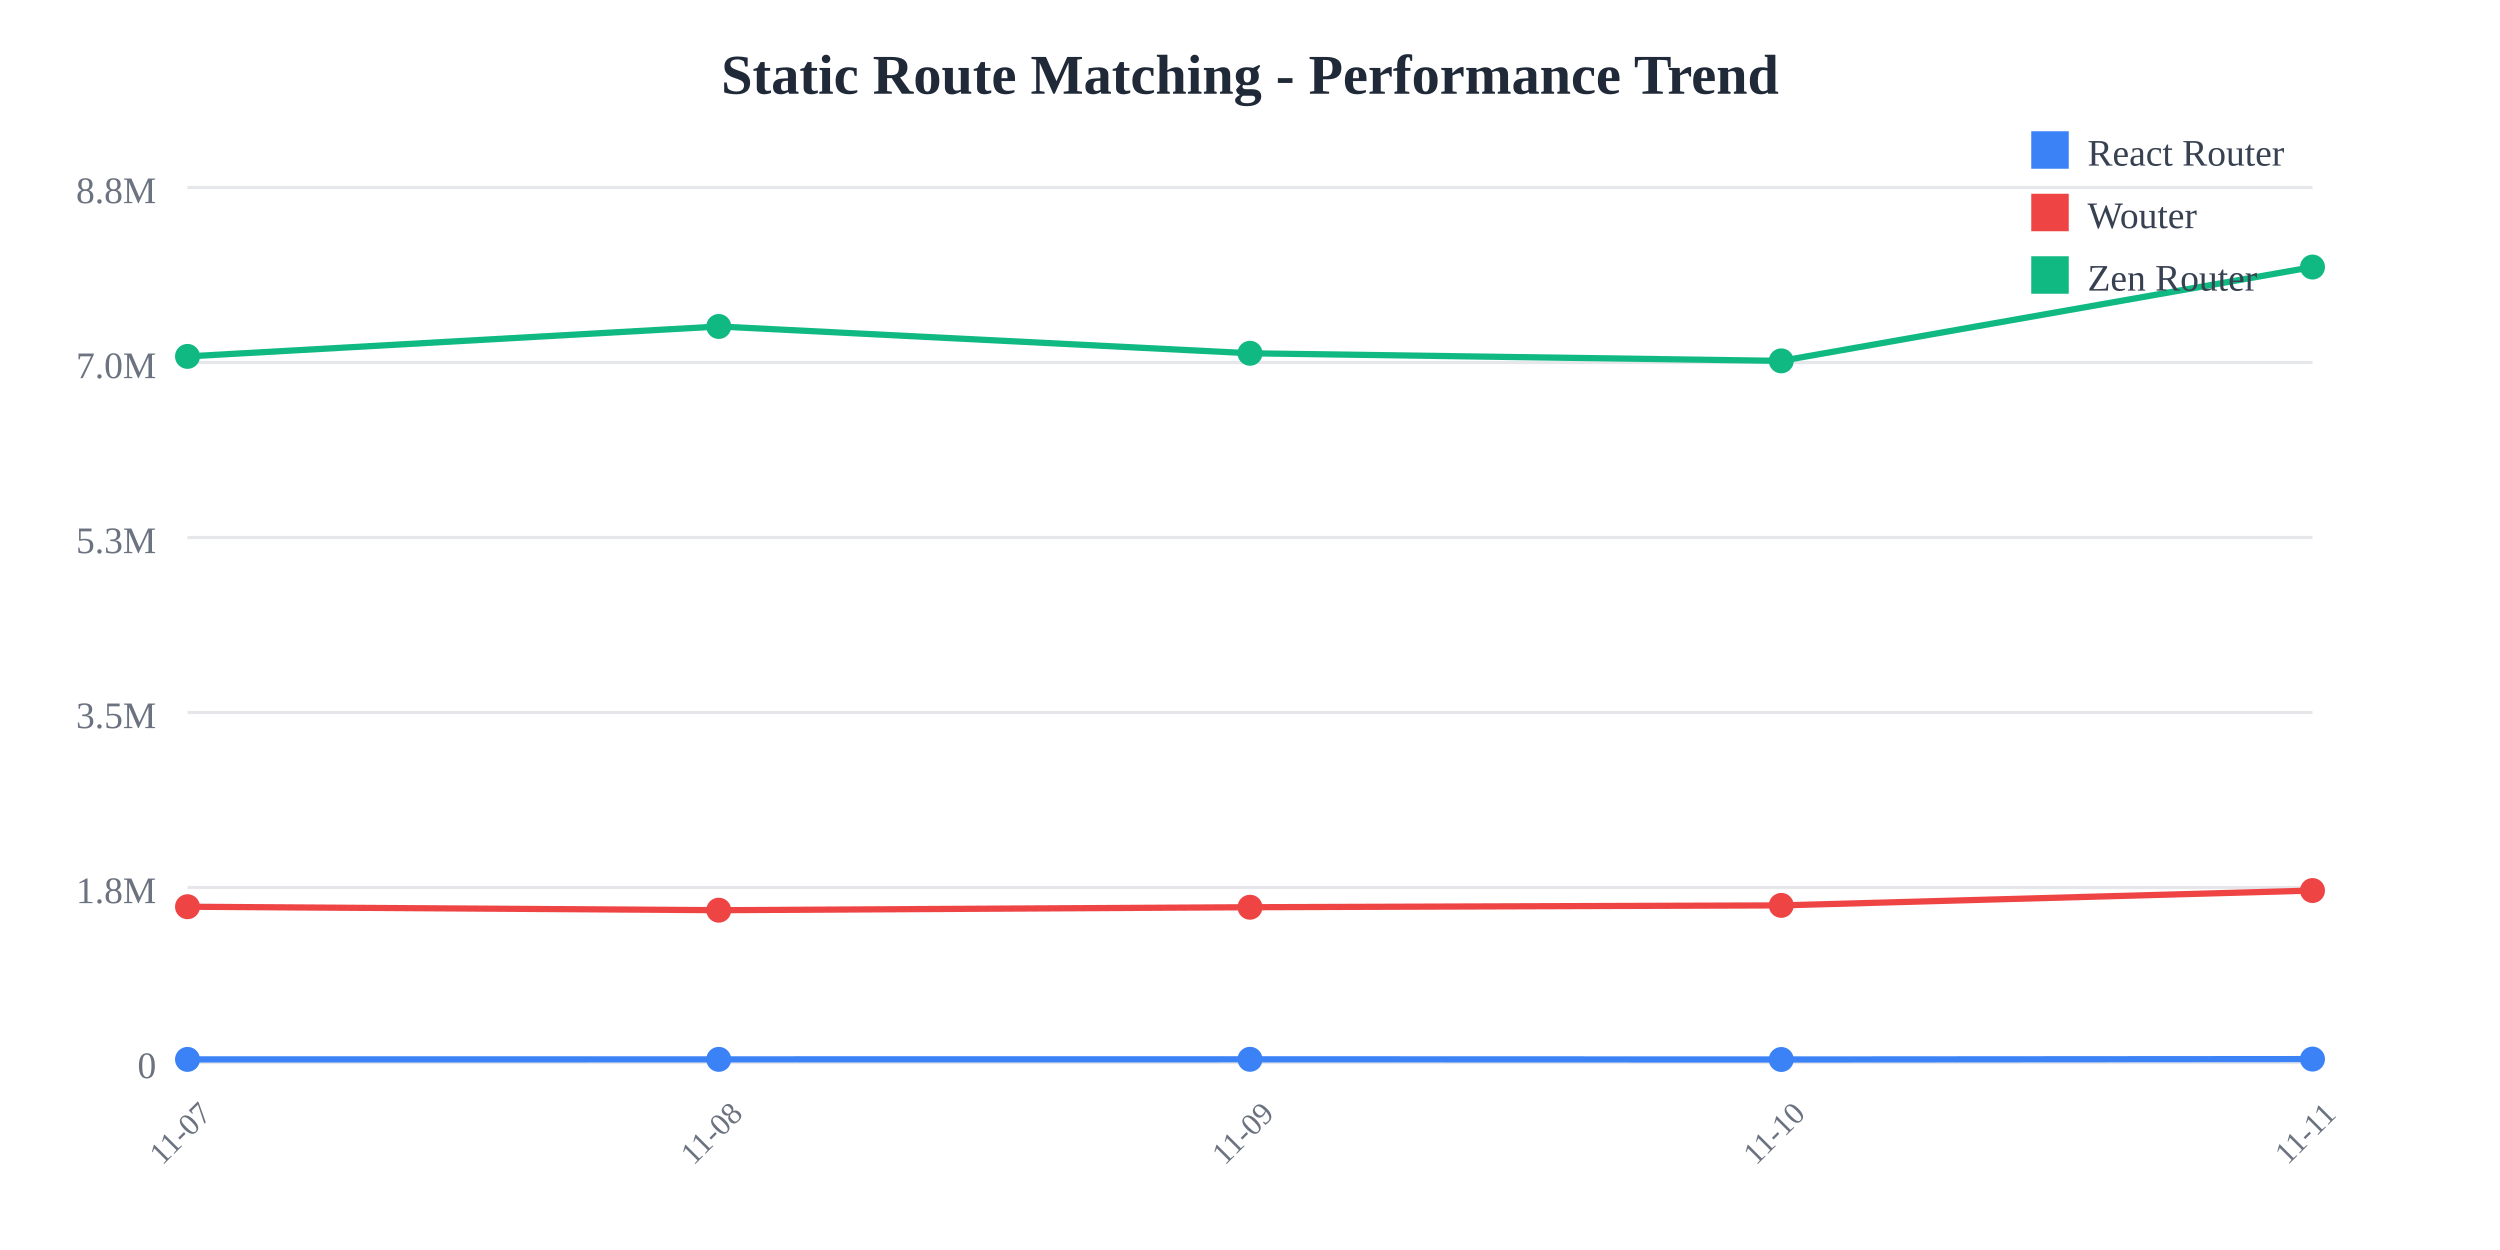
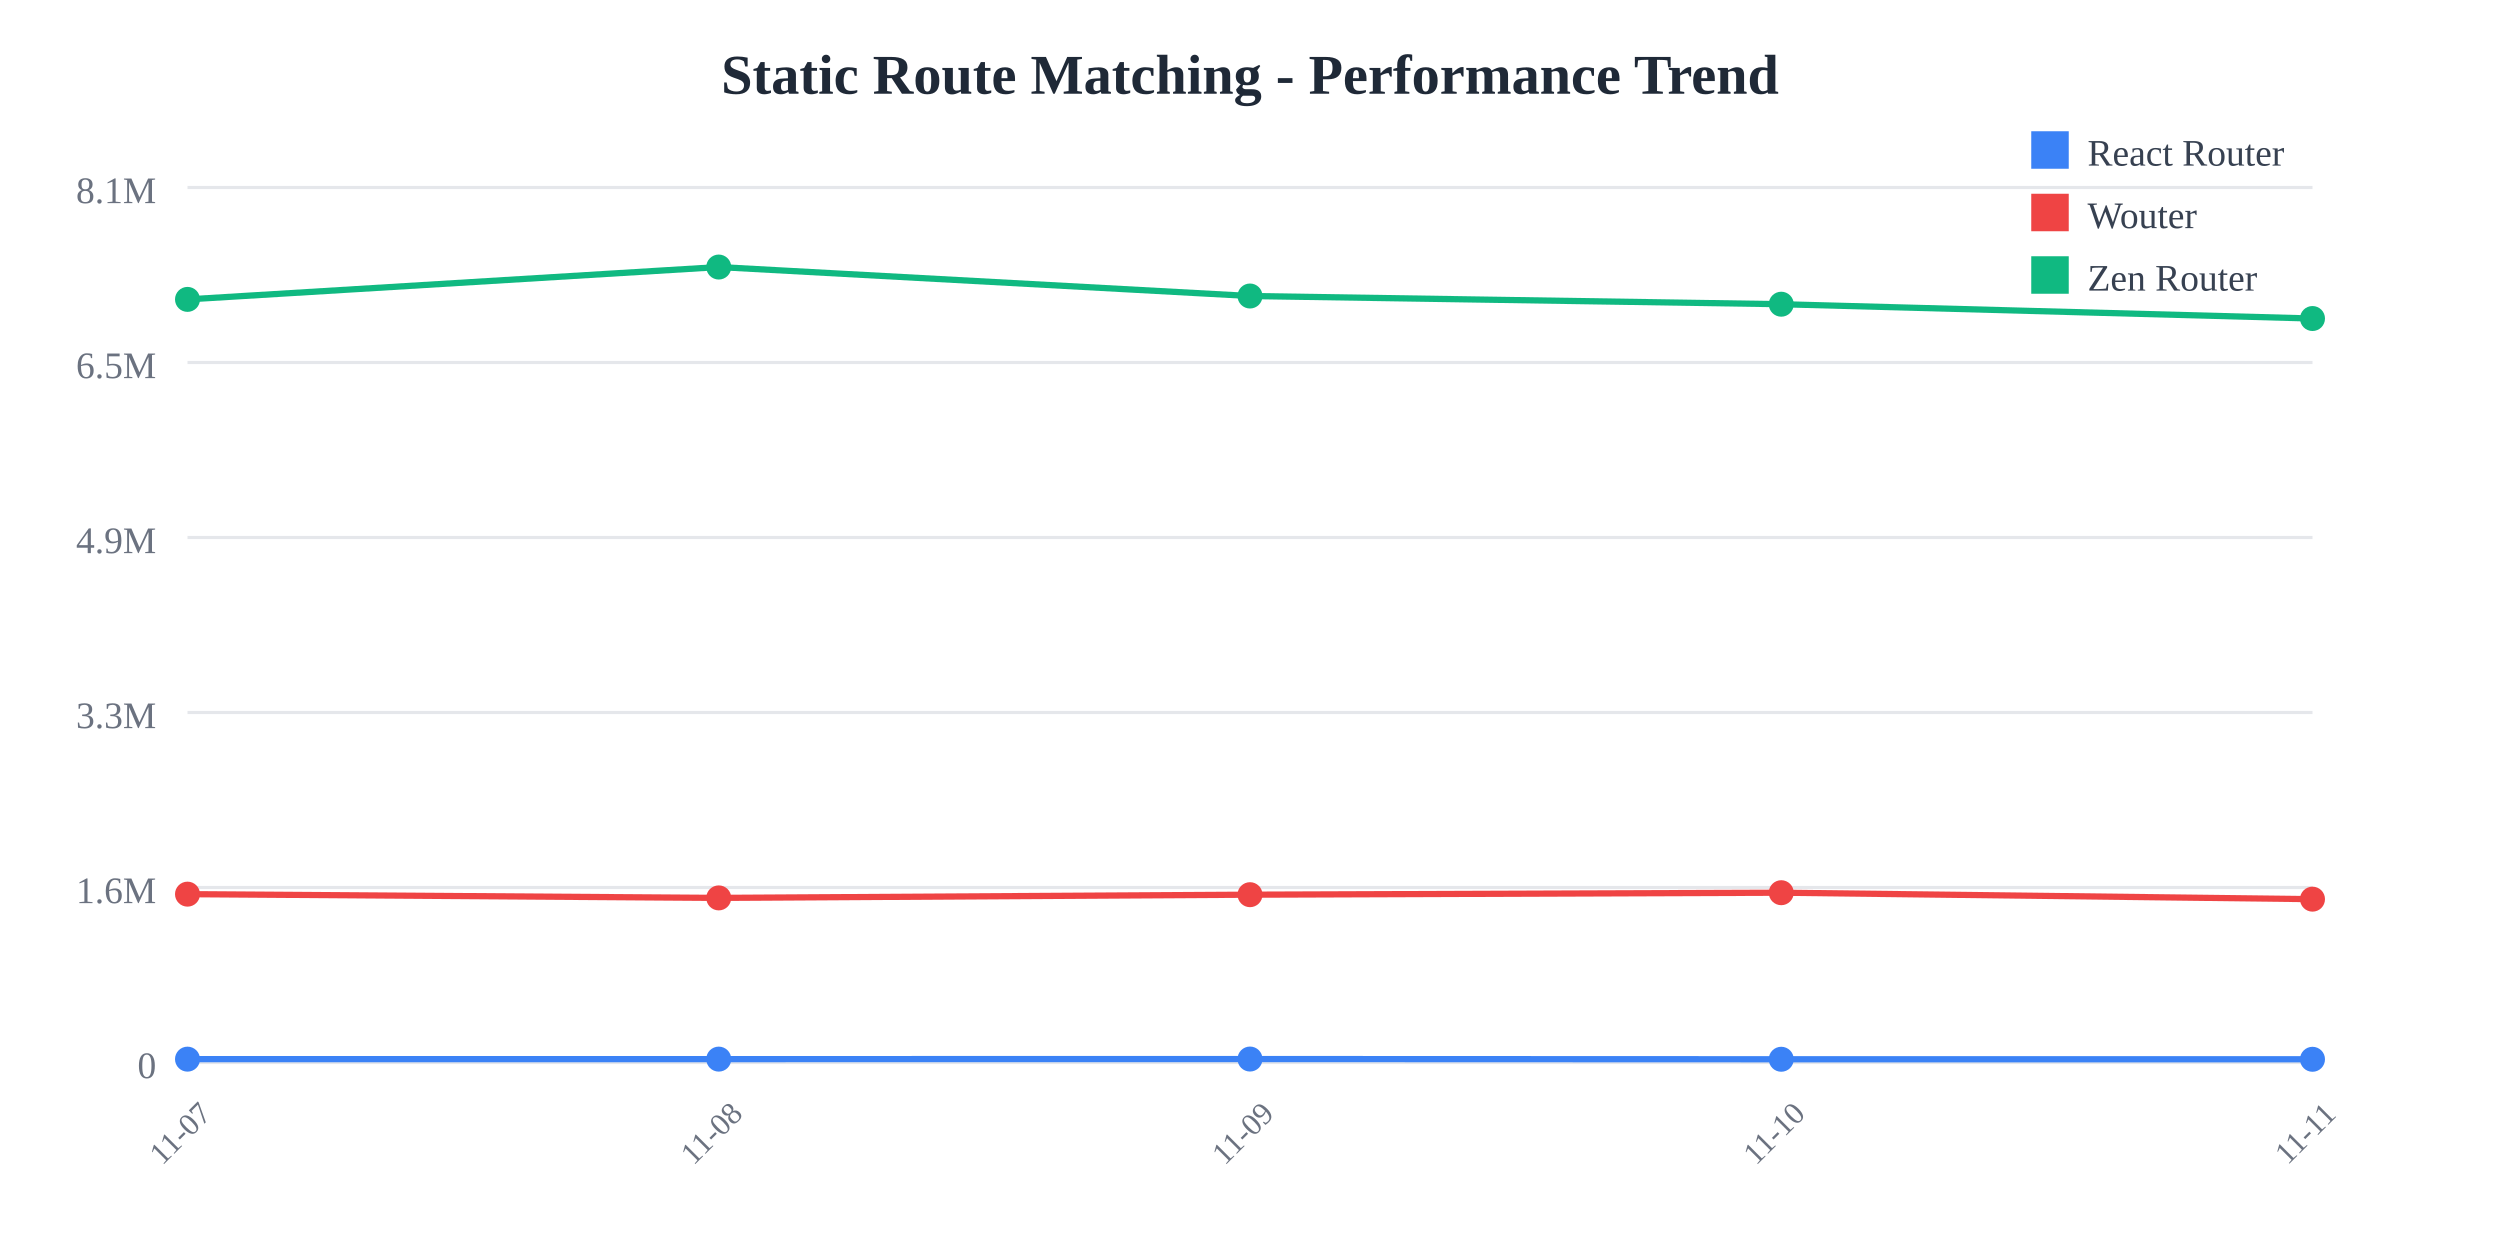
<svg xmlns="http://www.w3.org/2000/svg" width="800" height="400">
  <rect width="800" height="400" fill="white" />
  <text x="400" y="30" text-anchor="middle" font-size="18" font-weight="bold" fill="#1f2937">
    Static Route Matching - Performance Trend
  </text>
  <line x1="60" y1="60" x2="740" y2="60" stroke="#e5e7eb" stroke-width="1" />
  <text x="50" y="65" text-anchor="end" font-size="12" fill="#6b7280">
-     8.8M
+     8.1M
  </text>
  <line x1="60" y1="116" x2="740" y2="116" stroke="#e5e7eb" stroke-width="1" />
  <text x="50" y="121" text-anchor="end" font-size="12" fill="#6b7280">
-     7.0M
+     6.5M
  </text>
  <line x1="60" y1="172" x2="740" y2="172" stroke="#e5e7eb" stroke-width="1" />
  <text x="50" y="177" text-anchor="end" font-size="12" fill="#6b7280">
-     5.3M
+     4.9M
  </text>
  <line x1="60" y1="228" x2="740" y2="228" stroke="#e5e7eb" stroke-width="1" />
  <text x="50" y="233" text-anchor="end" font-size="12" fill="#6b7280">
-     3.5M
+     3.3M
  </text>
  <line x1="60" y1="284" x2="740" y2="284" stroke="#e5e7eb" stroke-width="1" />
  <text x="50" y="289" text-anchor="end" font-size="12" fill="#6b7280">
-     1.8M
+     1.6M
  </text>
  <line x1="60" y1="340" x2="740" y2="340" stroke="#e5e7eb" stroke-width="1" />
  <text x="50" y="345" text-anchor="end" font-size="12" fill="#6b7280">
    0
  </text>
  <text x="60" y="365" text-anchor="middle" font-size="10" fill="#6b7280" transform="rotate(-45, 60, 365)">
    11-07
  </text>
  <text x="230" y="365" text-anchor="middle" font-size="10" fill="#6b7280" transform="rotate(-45, 230, 365)">
    11-08
  </text>
  <text x="400" y="365" text-anchor="middle" font-size="10" fill="#6b7280" transform="rotate(-45, 400, 365)">
    11-09
  </text>
  <text x="570" y="365" text-anchor="middle" font-size="10" fill="#6b7280" transform="rotate(-45, 570, 365)">
    11-10
  </text>
  <text x="740" y="365" text-anchor="middle" font-size="10" fill="#6b7280" transform="rotate(-45, 740, 365)">
    11-11
  </text>
-   <polyline points="60,339.008 230,338.997 400,338.977 570,339.039 740,338.906" fill="none" stroke="#3b82f6" stroke-width="2" />
-   <circle cx="60" cy="339.008" r="4" fill="#3b82f6" />
-   <circle cx="230" cy="338.997" r="4" fill="#3b82f6" />
-   <circle cx="400" cy="338.977" r="4" fill="#3b82f6" />
-   <circle cx="570" cy="339.039" r="4" fill="#3b82f6" />
-   <circle cx="740" cy="338.906" r="4" fill="#3b82f6" />
-   <polyline points="60,290.152 230,291.263 400,290.312 570,289.725 740,284.972" fill="none" stroke="#ef4444" stroke-width="2" />
-   <circle cx="60" cy="290.152" r="4" fill="#ef4444" />
-   <circle cx="230" cy="291.263" r="4" fill="#ef4444" />
-   <circle cx="400" cy="290.312" r="4" fill="#ef4444" />
-   <circle cx="570" cy="289.725" r="4" fill="#ef4444" />
-   <circle cx="740" cy="284.972" r="4" fill="#ef4444" />
-   <polyline points="60,114.049 230,104.472 400,113.05 570,115.476 740,85.455" fill="none" stroke="#10b981" stroke-width="2" />
-   <circle cx="60" cy="114.049" r="4" fill="#10b981" />
-   <circle cx="230" cy="104.472" r="4" fill="#10b981" />
-   <circle cx="400" cy="113.05" r="4" fill="#10b981" />
-   <circle cx="570" cy="115.476" r="4" fill="#10b981" />
-   <circle cx="740" cy="85.455" r="4" fill="#10b981" />
+   <polyline points="60,338.928 230,338.917 400,338.895 570,338.962 740,338.973" fill="none" stroke="#3b82f6" stroke-width="2" />
+   <circle cx="60" cy="338.928" r="4" fill="#3b82f6" />
+   <circle cx="230" cy="338.917" r="4" fill="#3b82f6" />
+   <circle cx="400" cy="338.895" r="4" fill="#3b82f6" />
+   <circle cx="570" cy="338.962" r="4" fill="#3b82f6" />
+   <circle cx="740" cy="338.973" r="4" fill="#3b82f6" />
+   <polyline points="60,286.127 230,287.328 400,286.3 570,285.666 740,287.73" fill="none" stroke="#ef4444" stroke-width="2" />
+   <circle cx="60" cy="286.127" r="4" fill="#ef4444" />
+   <circle cx="230" cy="287.328" r="4" fill="#ef4444" />
+   <circle cx="400" cy="286.3" r="4" fill="#ef4444" />
+   <circle cx="570" cy="285.666" r="4" fill="#ef4444" />
+   <circle cx="740" cy="287.73" r="4" fill="#ef4444" />
+   <polyline points="60,95.805 230,85.455 400,94.725 570,97.347 740,101.928" fill="none" stroke="#10b981" stroke-width="2" />
+   <circle cx="60" cy="95.805" r="4" fill="#10b981" />
+   <circle cx="230" cy="85.455" r="4" fill="#10b981" />
+   <circle cx="400" cy="94.725" r="4" fill="#10b981" />
+   <circle cx="570" cy="97.347" r="4" fill="#10b981" />
+   <circle cx="740" cy="101.928" r="4" fill="#10b981" />
  <rect x="650" y="42" width="12" height="12" fill="#3b82f6" />
  <text x="668" y="53" font-size="12" fill="#374151">React Router</text>
  <rect x="650" y="62" width="12" height="12" fill="#ef4444" />
  <text x="668" y="73" font-size="12" fill="#374151">Wouter</text>
  <rect x="650" y="82" width="12" height="12" fill="#10b981" />
  <text x="668" y="93" font-size="12" fill="#374151">Zen Router</text>
</svg>
